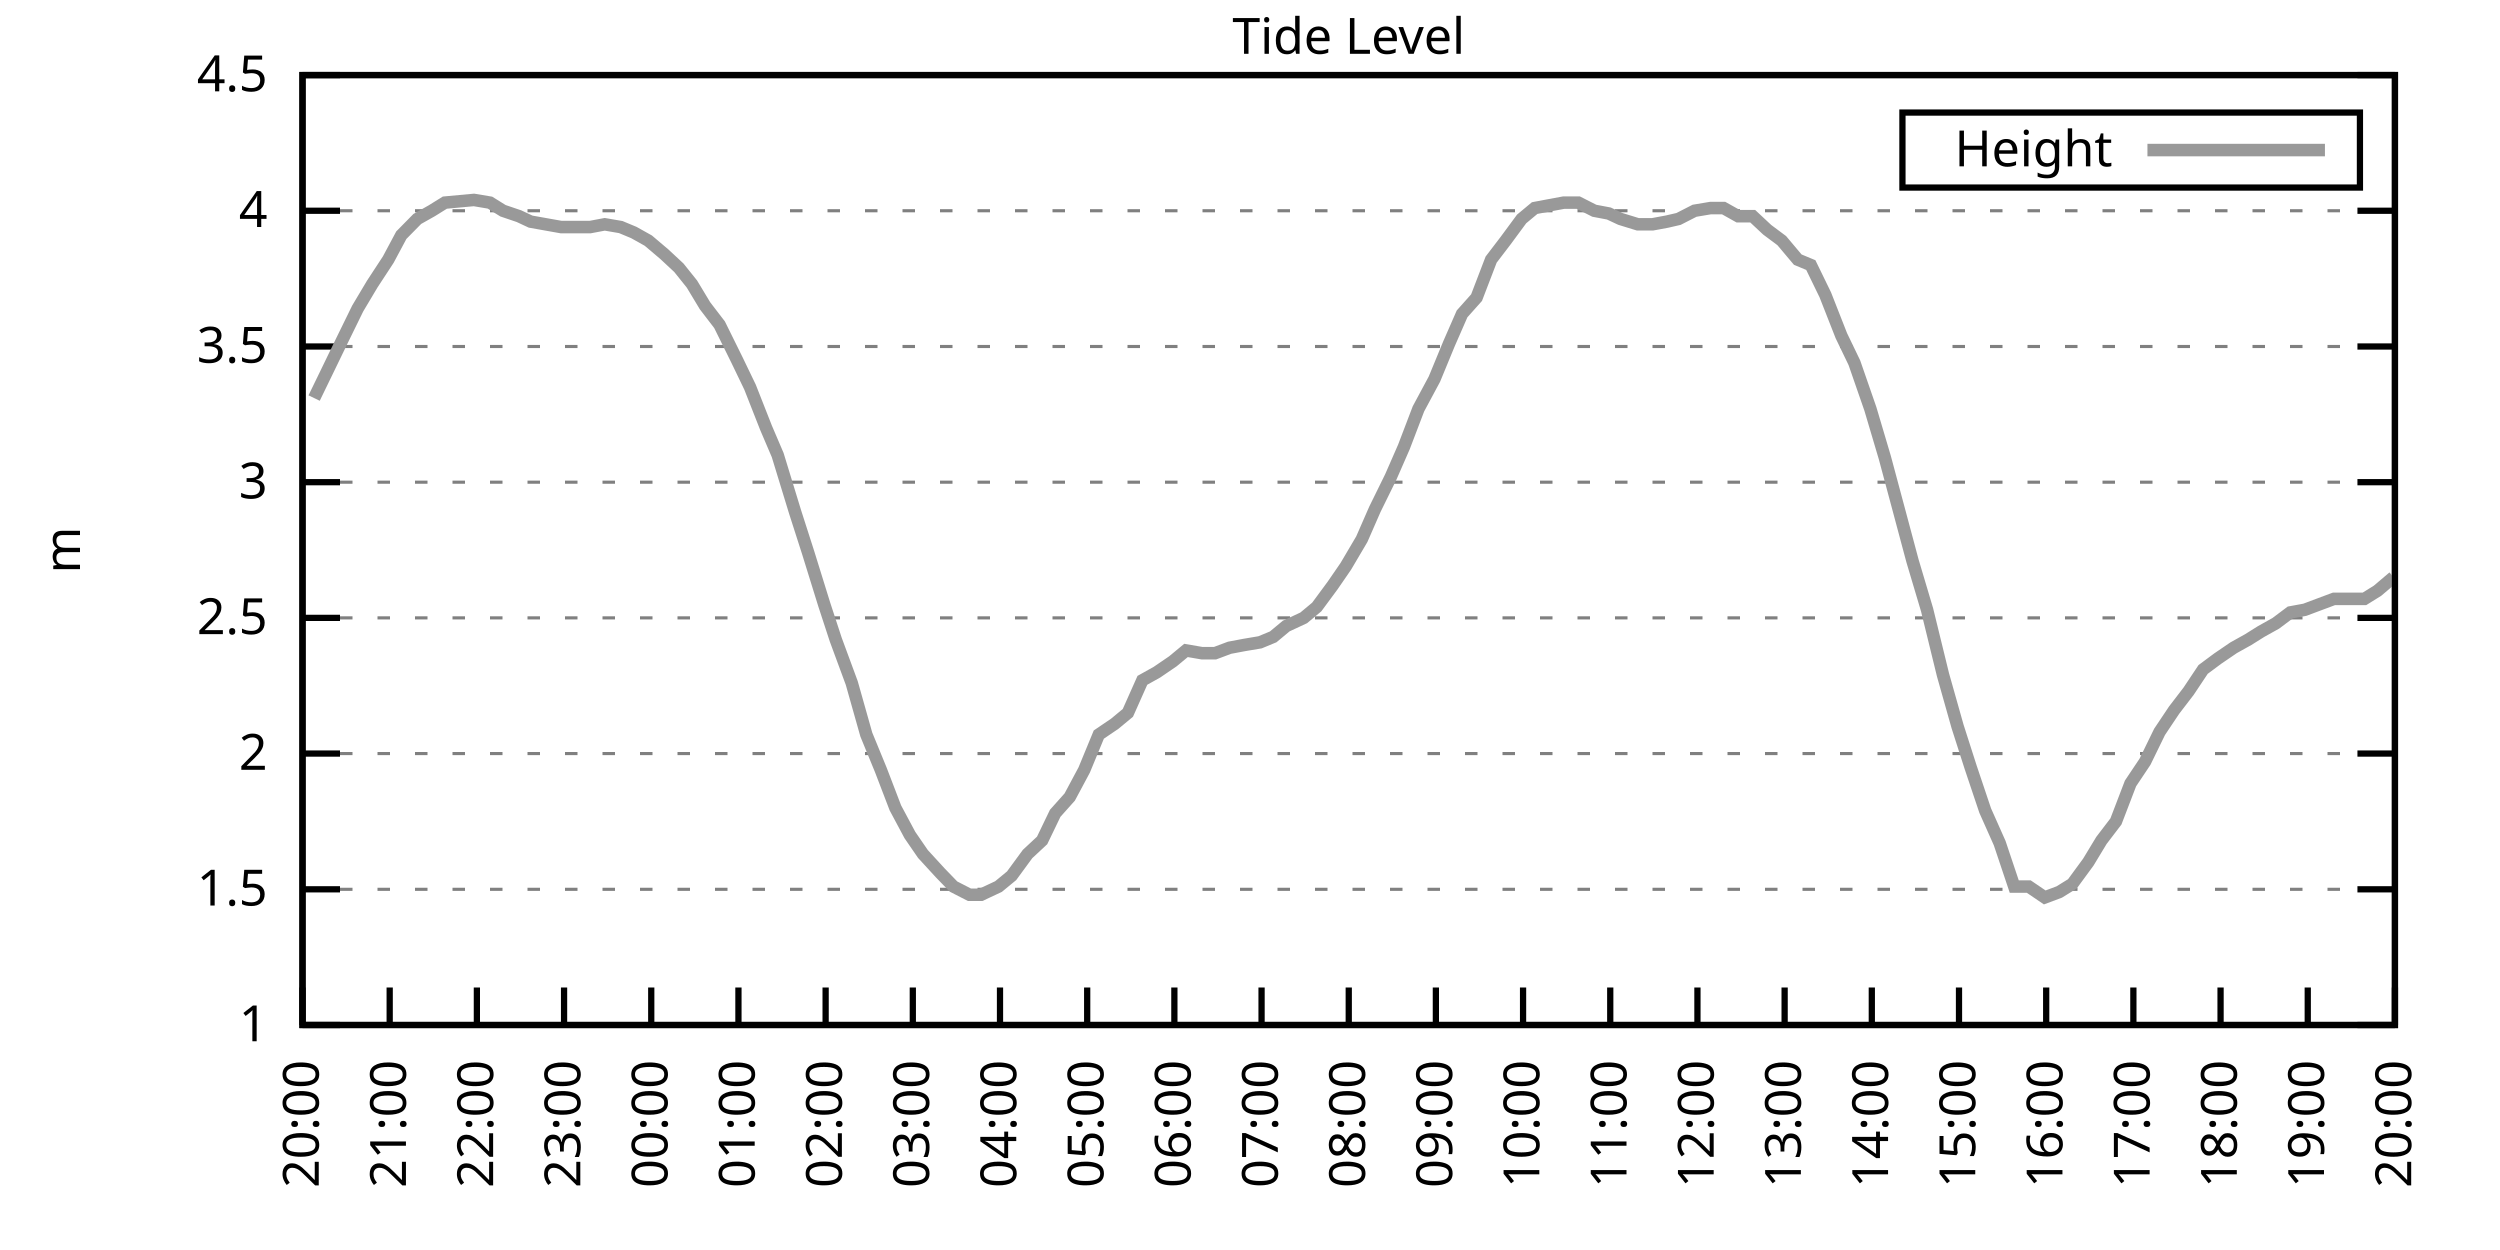
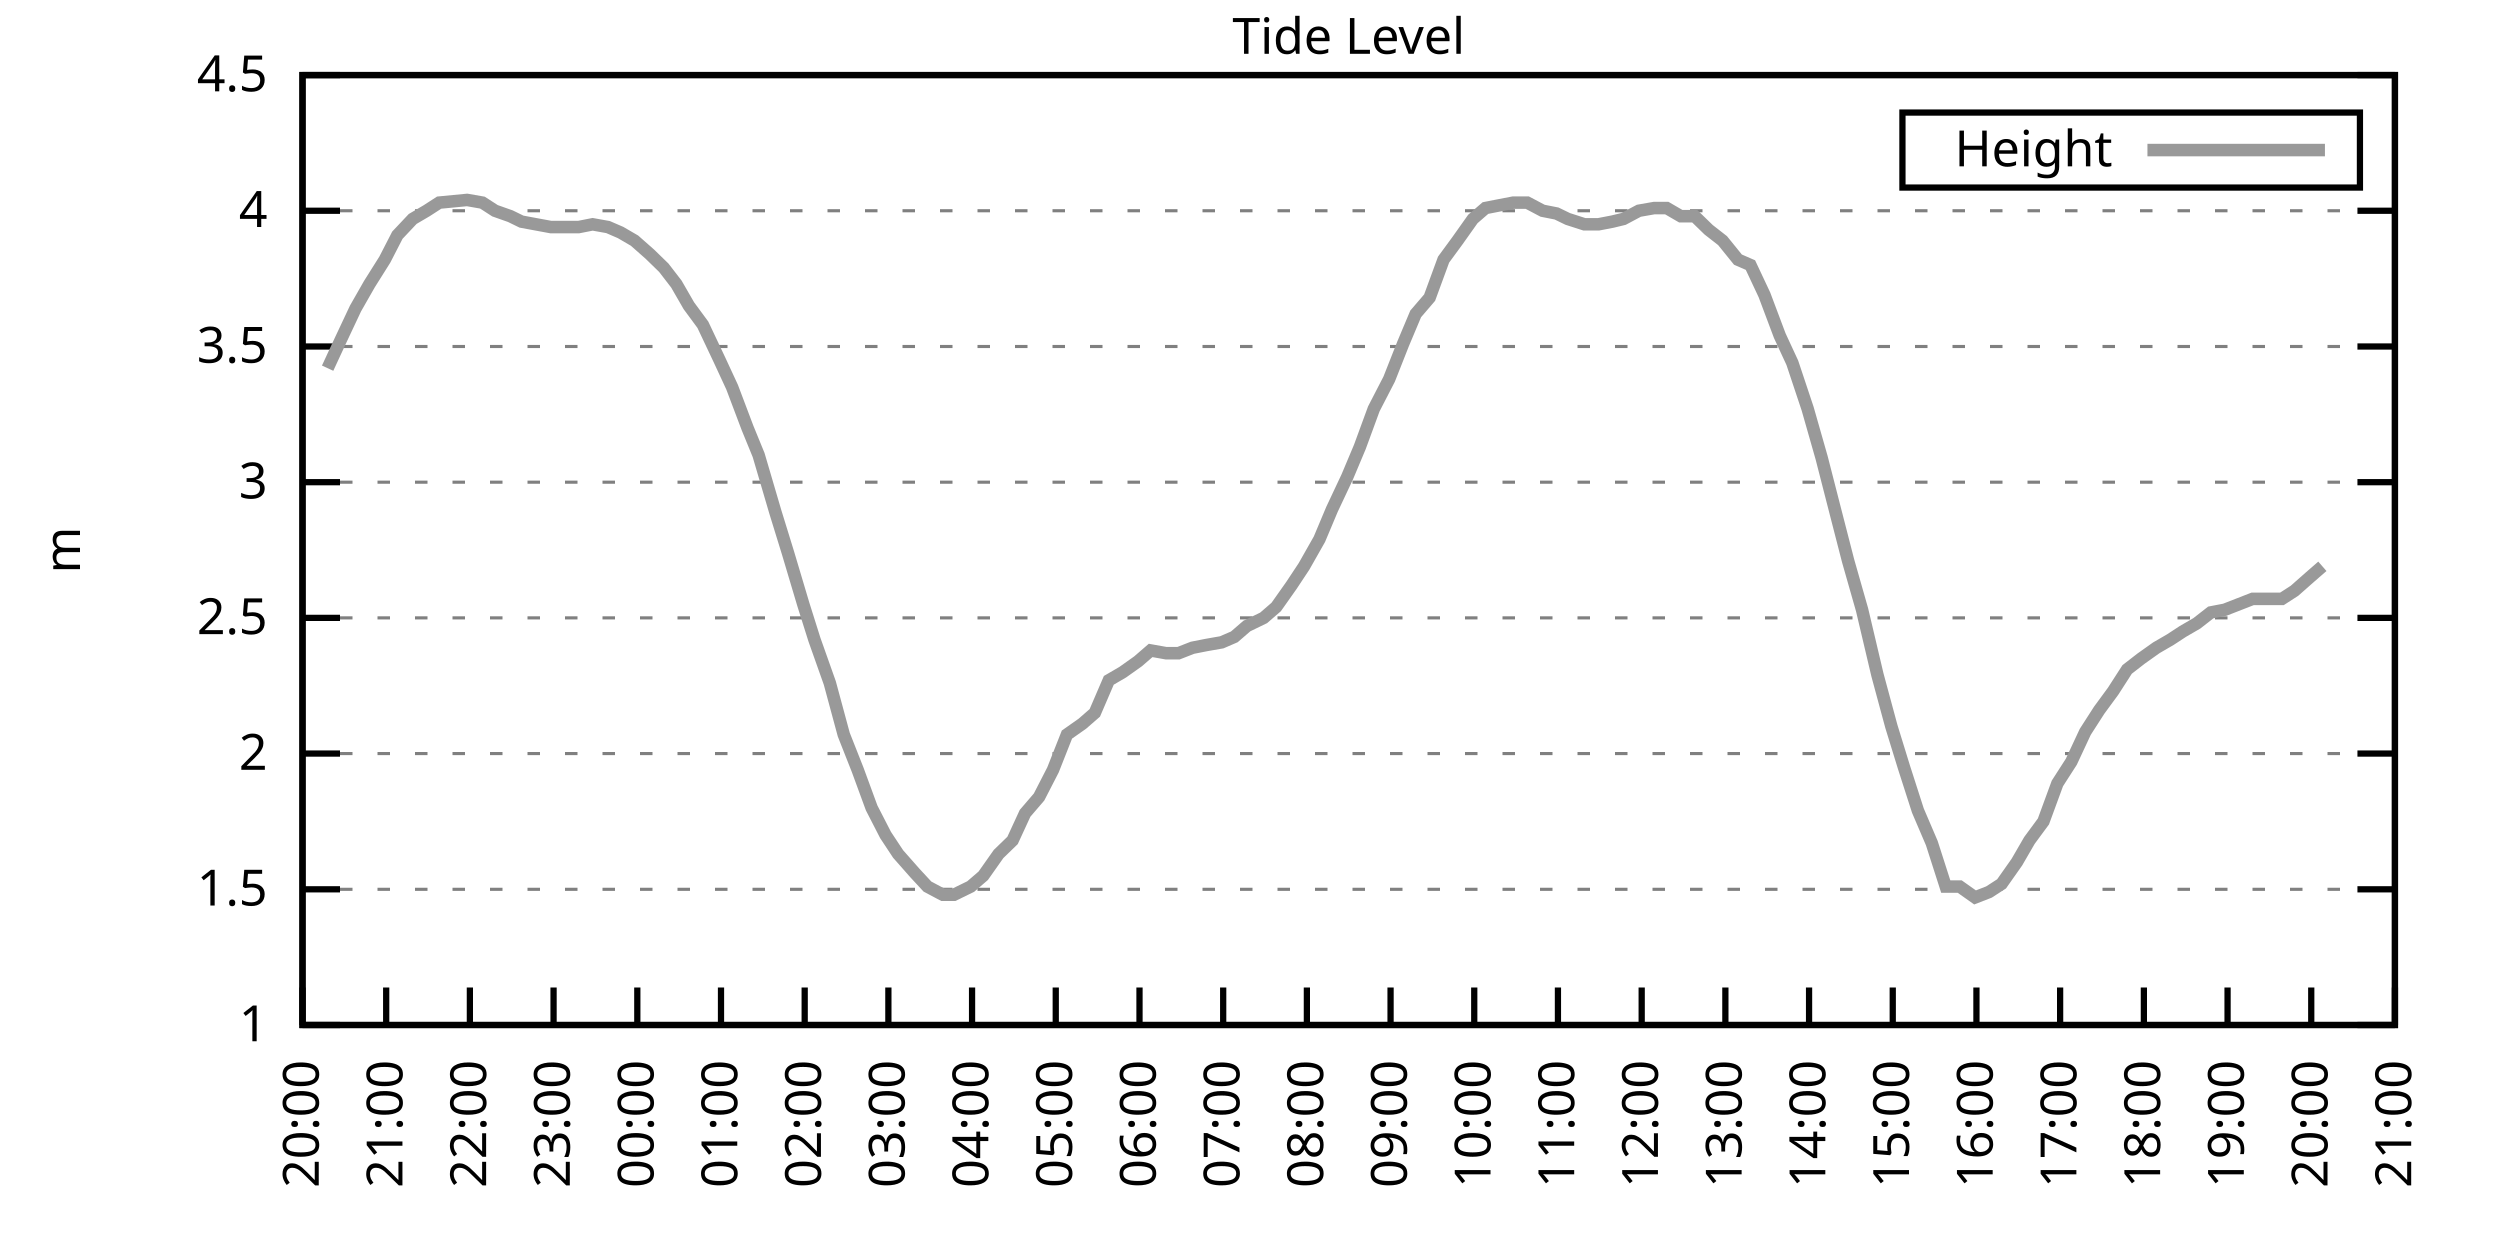
<svg xmlns="http://www.w3.org/2000/svg" xmlns:xlink="http://www.w3.org/1999/xlink" width="400" height="200" viewBox="0 0 400 200">
  <g id="gnuplot_canvas">
    <rect x="0" y="0" width="400" height="200" fill="none" />
    <defs>
      <circle id="gpDot" r="0.5" stroke-width="0.5" stroke="currentColor" />
      <path id="gpPt0" stroke-width="0.333" stroke="currentColor" d="M-1,0 h2 M0,-1 v2" />
      <path id="gpPt1" stroke-width="0.333" stroke="currentColor" d="M-1,-1 L1,1 M1,-1 L-1,1" />
      <path id="gpPt2" stroke-width="0.333" stroke="currentColor" d="M-1,0 L1,0 M0,-1 L0,1 M-1,-1 L1,1 M-1,1 L1,-1" />
      <rect id="gpPt3" stroke-width="0.333" stroke="currentColor" x="-1" y="-1" width="2" height="2" />
      <rect id="gpPt4" stroke-width="0.333" stroke="currentColor" fill="currentColor" x="-1" y="-1" width="2" height="2" />
      <circle id="gpPt5" stroke-width="0.333" stroke="currentColor" cx="0" cy="0" r="1" />
      <use xlink:href="#gpPt5" id="gpPt6" fill="currentColor" stroke="none" />
      <path id="gpPt7" stroke-width="0.333" stroke="currentColor" d="M0,-1.33 L-1.33,0.67 L1.33,0.67 z" />
      <use xlink:href="#gpPt7" id="gpPt8" fill="currentColor" stroke="none" />
      <use xlink:href="#gpPt7" id="gpPt9" stroke="currentColor" transform="rotate(180)" />
      <use xlink:href="#gpPt9" id="gpPt10" fill="currentColor" stroke="none" />
      <use xlink:href="#gpPt3" id="gpPt11" stroke="currentColor" transform="rotate(45)" />
      <use xlink:href="#gpPt11" id="gpPt12" fill="currentColor" stroke="none" />
      <path id="gpPt13" stroke-width="0.333" stroke="currentColor" d="M0,1.330 L1.265,0.411 L0.782,-1.067 L-0.782,-1.076 L-1.265,0.411 z" />
      <use xlink:href="#gpPt13" id="gpPt14" fill="currentColor" stroke="none" />
      <filter id="textbox" filterUnits="objectBoundingBox" x="0" y="0" height="1" width="1">
        <feFlood flood-color="white" flood-opacity="1" result="bgnd" />
        <feComposite in="SourceGraphic" in2="bgnd" operator="atop" />
      </filter>
      <filter id="greybox" filterUnits="objectBoundingBox" x="0" y="0" height="1" width="1">
        <feFlood flood-color="lightgrey" flood-opacity="1" result="grey" />
        <feComposite in="SourceGraphic" in2="grey" operator="atop" />
      </filter>
    </defs>
    <g fill="none" color="white" stroke="currentColor" stroke-width="1.00" stroke-linecap="butt" stroke-linejoin="miter">
</g>
    <g fill="none" color="black" stroke="currentColor" stroke-width="1.00" stroke-linecap="butt" stroke-linejoin="miter">
      <g stroke="none" shape-rendering="crispEdges">
        <polygon fill="rgb(255, 255, 255)" points="48.40,164.00 383.18,164.00 383.18,12.02 48.40,12.02 " />
      </g>
    </g>
    <g fill="none" color="black" stroke="currentColor" stroke-width="1.00" stroke-linecap="butt" stroke-linejoin="miter">
</g>
    <g fill="none" color="black" stroke="black" stroke-width="0.50" stroke-linecap="butt" stroke-linejoin="miter">
</g>
    <g fill="none" color="gray" stroke="currentColor" stroke-width="0.50" stroke-linecap="butt" stroke-linejoin="miter">
      <path stroke="gray" stroke-dasharray="2,4" class="gridline" d="M48.40,164.00 L383.19,164.00  " />
    </g>
    <g fill="none" color="gray" stroke="gray" stroke-width="1.00" stroke-linecap="butt" stroke-linejoin="miter">
</g>
    <g fill="none" color="black" stroke="currentColor" stroke-width="1.00" stroke-linecap="butt" stroke-linejoin="miter">
      <path stroke="black" d="M48.40,164.00 L54.40,164.00 M383.19,164.00 L377.19,164.00  " />
      <g transform="translate(42.80,166.60)" stroke="none" fill="black" font-family="Sans" font-size="8.00" text-anchor="end">
        <text>
          <tspan font-family="Sans"> 1</tspan>
        </text>
      </g>
    </g>
    <g fill="none" color="black" stroke="currentColor" stroke-width="1.00" stroke-linecap="butt" stroke-linejoin="miter">
</g>
    <g fill="none" color="black" stroke="black" stroke-width="0.50" stroke-linecap="butt" stroke-linejoin="miter">
</g>
    <g fill="none" color="gray" stroke="currentColor" stroke-width="0.50" stroke-linecap="butt" stroke-linejoin="miter">
      <path stroke="gray" stroke-dasharray="2,4" class="gridline" d="M48.40,142.29 L383.19,142.29  " />
    </g>
    <g fill="none" color="gray" stroke="gray" stroke-width="1.00" stroke-linecap="butt" stroke-linejoin="miter">
</g>
    <g fill="none" color="black" stroke="currentColor" stroke-width="1.00" stroke-linecap="butt" stroke-linejoin="miter">
      <path stroke="black" d="M48.40,142.29 L54.40,142.29 M383.19,142.29 L377.19,142.29  " />
      <g transform="translate(42.80,144.89)" stroke="none" fill="black" font-family="Sans" font-size="8.00" text-anchor="end">
        <text>
          <tspan font-family="Sans"> 1.5</tspan>
        </text>
      </g>
    </g>
    <g fill="none" color="black" stroke="currentColor" stroke-width="1.00" stroke-linecap="butt" stroke-linejoin="miter">
</g>
    <g fill="none" color="black" stroke="black" stroke-width="0.50" stroke-linecap="butt" stroke-linejoin="miter">
</g>
    <g fill="none" color="gray" stroke="currentColor" stroke-width="0.50" stroke-linecap="butt" stroke-linejoin="miter">
      <path stroke="gray" stroke-dasharray="2,4" class="gridline" d="M48.40,120.57 L383.19,120.57  " />
    </g>
    <g fill="none" color="gray" stroke="gray" stroke-width="1.00" stroke-linecap="butt" stroke-linejoin="miter">
</g>
    <g fill="none" color="black" stroke="currentColor" stroke-width="1.00" stroke-linecap="butt" stroke-linejoin="miter">
      <path stroke="black" d="M48.40,120.57 L54.40,120.57 M383.19,120.57 L377.19,120.57  " />
      <g transform="translate(42.80,123.17)" stroke="none" fill="black" font-family="Sans" font-size="8.00" text-anchor="end">
        <text>
          <tspan font-family="Sans"> 2</tspan>
        </text>
      </g>
    </g>
    <g fill="none" color="black" stroke="currentColor" stroke-width="1.00" stroke-linecap="butt" stroke-linejoin="miter">
</g>
    <g fill="none" color="black" stroke="black" stroke-width="0.50" stroke-linecap="butt" stroke-linejoin="miter">
</g>
    <g fill="none" color="gray" stroke="currentColor" stroke-width="0.50" stroke-linecap="butt" stroke-linejoin="miter">
      <path stroke="gray" stroke-dasharray="2,4" class="gridline" d="M48.40,98.86 L383.19,98.86  " />
    </g>
    <g fill="none" color="gray" stroke="gray" stroke-width="1.00" stroke-linecap="butt" stroke-linejoin="miter">
</g>
    <g fill="none" color="black" stroke="currentColor" stroke-width="1.00" stroke-linecap="butt" stroke-linejoin="miter">
      <path stroke="black" d="M48.40,98.86 L54.40,98.86 M383.19,98.86 L377.19,98.86  " />
      <g transform="translate(42.80,101.46)" stroke="none" fill="black" font-family="Sans" font-size="8.00" text-anchor="end">
        <text>
          <tspan font-family="Sans"> 2.5</tspan>
        </text>
      </g>
    </g>
    <g fill="none" color="black" stroke="currentColor" stroke-width="1.00" stroke-linecap="butt" stroke-linejoin="miter">
</g>
    <g fill="none" color="black" stroke="black" stroke-width="0.50" stroke-linecap="butt" stroke-linejoin="miter">
</g>
    <g fill="none" color="gray" stroke="currentColor" stroke-width="0.50" stroke-linecap="butt" stroke-linejoin="miter">
      <path stroke="gray" stroke-dasharray="2,4" class="gridline" d="M48.40,77.15 L383.19,77.15  " />
    </g>
    <g fill="none" color="gray" stroke="gray" stroke-width="1.00" stroke-linecap="butt" stroke-linejoin="miter">
</g>
    <g fill="none" color="black" stroke="currentColor" stroke-width="1.00" stroke-linecap="butt" stroke-linejoin="miter">
      <path stroke="black" d="M48.40,77.15 L54.40,77.15 M383.19,77.15 L377.19,77.15  " />
      <g transform="translate(42.80,79.75)" stroke="none" fill="black" font-family="Sans" font-size="8.00" text-anchor="end">
        <text>
          <tspan font-family="Sans"> 3</tspan>
        </text>
      </g>
    </g>
    <g fill="none" color="black" stroke="currentColor" stroke-width="1.00" stroke-linecap="butt" stroke-linejoin="miter">
</g>
    <g fill="none" color="black" stroke="black" stroke-width="0.50" stroke-linecap="butt" stroke-linejoin="miter">
</g>
    <g fill="none" color="gray" stroke="currentColor" stroke-width="0.50" stroke-linecap="butt" stroke-linejoin="miter">
      <path stroke="gray" stroke-dasharray="2,4" class="gridline" d="M48.40,55.44 L383.19,55.44  " />
    </g>
    <g fill="none" color="gray" stroke="gray" stroke-width="1.00" stroke-linecap="butt" stroke-linejoin="miter">
</g>
    <g fill="none" color="black" stroke="currentColor" stroke-width="1.00" stroke-linecap="butt" stroke-linejoin="miter">
      <path stroke="black" d="M48.40,55.44 L54.40,55.44 M383.19,55.44 L377.19,55.44  " />
      <g transform="translate(42.80,58.04)" stroke="none" fill="black" font-family="Sans" font-size="8.00" text-anchor="end">
        <text>
          <tspan font-family="Sans"> 3.5</tspan>
        </text>
      </g>
    </g>
    <g fill="none" color="black" stroke="currentColor" stroke-width="1.00" stroke-linecap="butt" stroke-linejoin="miter">
</g>
    <g fill="none" color="black" stroke="black" stroke-width="0.50" stroke-linecap="butt" stroke-linejoin="miter">
</g>
    <g fill="none" color="gray" stroke="currentColor" stroke-width="0.50" stroke-linecap="butt" stroke-linejoin="miter">
      <path stroke="gray" stroke-dasharray="2,4" class="gridline" d="M48.40,33.72 L383.19,33.72  " />
    </g>
    <g fill="none" color="gray" stroke="gray" stroke-width="1.00" stroke-linecap="butt" stroke-linejoin="miter">
</g>
    <g fill="none" color="black" stroke="currentColor" stroke-width="1.00" stroke-linecap="butt" stroke-linejoin="miter">
      <path stroke="black" d="M48.40,33.72 L54.40,33.72 M383.19,33.72 L377.19,33.72  " />
      <g transform="translate(42.80,36.32)" stroke="none" fill="black" font-family="Sans" font-size="8.00" text-anchor="end">
        <text>
          <tspan font-family="Sans"> 4</tspan>
        </text>
      </g>
    </g>
    <g fill="none" color="black" stroke="currentColor" stroke-width="1.00" stroke-linecap="butt" stroke-linejoin="miter">
</g>
    <g fill="none" color="black" stroke="black" stroke-width="0.50" stroke-linecap="butt" stroke-linejoin="miter">
</g>
    <g fill="none" color="gray" stroke="currentColor" stroke-width="0.50" stroke-linecap="butt" stroke-linejoin="miter">
      <path stroke="gray" stroke-dasharray="2,4" class="gridline" d="M48.40,12.01 L383.19,12.01  " />
    </g>
    <g fill="none" color="gray" stroke="gray" stroke-width="1.00" stroke-linecap="butt" stroke-linejoin="miter">
</g>
    <g fill="none" color="black" stroke="currentColor" stroke-width="1.00" stroke-linecap="butt" stroke-linejoin="miter">
      <path stroke="black" d="M48.40,12.01 L54.40,12.01 M383.19,12.01 L377.19,12.01  " />
      <g transform="translate(42.80,14.61)" stroke="none" fill="black" font-family="Sans" font-size="8.00" text-anchor="end">
        <text>
          <tspan font-family="Sans"> 4.5</tspan>
        </text>
      </g>
    </g>
    <g fill="none" color="black" stroke="currentColor" stroke-width="1.00" stroke-linecap="butt" stroke-linejoin="miter">
      <path stroke="black" d="M48.40,164.00 L48.40,158.00  " />
      <g transform="translate(51.00,169.60) rotate(270.00)" stroke="none" fill="black" font-family="Sans" font-size="8.00" text-anchor="end">
        <text>
          <tspan font-family="Sans">20:00</tspan>
        </text>
      </g>
    </g>
    <g fill="none" color="black" stroke="currentColor" stroke-width="1.00" stroke-linecap="butt" stroke-linejoin="miter">
-       <path stroke="black" d="M62.35,164.00 L62.35,158.00  " />
-       <g transform="translate(64.95,169.60) rotate(270.00)" stroke="none" fill="black" font-family="Sans" font-size="8.00" text-anchor="end">
+       <path stroke="black" d="M61.79,164.00 L61.79,158.00  " />
+       <g transform="translate(64.39,169.60) rotate(270.00)" stroke="none" fill="black" font-family="Sans" font-size="8.00" text-anchor="end">
        <text>
          <tspan font-family="Sans">21:00</tspan>
        </text>
      </g>
    </g>
    <g fill="none" color="black" stroke="currentColor" stroke-width="1.00" stroke-linecap="butt" stroke-linejoin="miter">
-       <path stroke="black" d="M76.30,164.00 L76.30,158.00  " />
-       <g transform="translate(78.90,169.60) rotate(270.00)" stroke="none" fill="black" font-family="Sans" font-size="8.00" text-anchor="end">
+       <path stroke="black" d="M75.18,164.00 L75.18,158.00  " />
+       <g transform="translate(77.78,169.60) rotate(270.00)" stroke="none" fill="black" font-family="Sans" font-size="8.00" text-anchor="end">
        <text>
          <tspan font-family="Sans">22:00</tspan>
        </text>
      </g>
    </g>
    <g fill="none" color="black" stroke="currentColor" stroke-width="1.00" stroke-linecap="butt" stroke-linejoin="miter">
-       <path stroke="black" d="M90.25,164.00 L90.25,158.00  " />
-       <g transform="translate(92.85,169.60) rotate(270.00)" stroke="none" fill="black" font-family="Sans" font-size="8.00" text-anchor="end">
+       <path stroke="black" d="M88.57,164.00 L88.57,158.00  " />
+       <g transform="translate(91.17,169.60) rotate(270.00)" stroke="none" fill="black" font-family="Sans" font-size="8.00" text-anchor="end">
        <text>
          <tspan font-family="Sans">23:00</tspan>
        </text>
      </g>
    </g>
    <g fill="none" color="black" stroke="currentColor" stroke-width="1.00" stroke-linecap="butt" stroke-linejoin="miter">
-       <path stroke="black" d="M104.20,164.00 L104.20,158.00  " />
-       <g transform="translate(106.80,169.60) rotate(270.00)" stroke="none" fill="black" font-family="Sans" font-size="8.00" text-anchor="end">
+       <path stroke="black" d="M101.97,164.00 L101.97,158.00  " />
+       <g transform="translate(104.57,169.60) rotate(270.00)" stroke="none" fill="black" font-family="Sans" font-size="8.00" text-anchor="end">
        <text>
          <tspan font-family="Sans">00:00</tspan>
        </text>
      </g>
    </g>
    <g fill="none" color="black" stroke="currentColor" stroke-width="1.00" stroke-linecap="butt" stroke-linejoin="miter">
-       <path stroke="black" d="M118.15,164.00 L118.15,158.00  " />
-       <g transform="translate(120.75,169.60) rotate(270.00)" stroke="none" fill="black" font-family="Sans" font-size="8.00" text-anchor="end">
+       <path stroke="black" d="M115.36,164.00 L115.36,158.00  " />
+       <g transform="translate(117.96,169.60) rotate(270.00)" stroke="none" fill="black" font-family="Sans" font-size="8.00" text-anchor="end">
        <text>
          <tspan font-family="Sans">01:00</tspan>
        </text>
      </g>
    </g>
    <g fill="none" color="black" stroke="currentColor" stroke-width="1.00" stroke-linecap="butt" stroke-linejoin="miter">
-       <path stroke="black" d="M132.10,164.00 L132.10,158.00  " />
-       <g transform="translate(134.70,169.60) rotate(270.00)" stroke="none" fill="black" font-family="Sans" font-size="8.00" text-anchor="end">
+       <path stroke="black" d="M128.75,164.00 L128.75,158.00  " />
+       <g transform="translate(131.35,169.60) rotate(270.00)" stroke="none" fill="black" font-family="Sans" font-size="8.00" text-anchor="end">
        <text>
          <tspan font-family="Sans">02:00</tspan>
        </text>
      </g>
    </g>
    <g fill="none" color="black" stroke="currentColor" stroke-width="1.00" stroke-linecap="butt" stroke-linejoin="miter">
-       <path stroke="black" d="M146.05,164.00 L146.05,158.00  " />
-       <g transform="translate(148.65,169.60) rotate(270.00)" stroke="none" fill="black" font-family="Sans" font-size="8.00" text-anchor="end">
+       <path stroke="black" d="M142.14,164.00 L142.14,158.00  " />
+       <g transform="translate(144.74,169.60) rotate(270.00)" stroke="none" fill="black" font-family="Sans" font-size="8.00" text-anchor="end">
        <text>
          <tspan font-family="Sans">03:00</tspan>
        </text>
      </g>
    </g>
    <g fill="none" color="black" stroke="currentColor" stroke-width="1.00" stroke-linecap="butt" stroke-linejoin="miter">
-       <path stroke="black" d="M160.00,164.00 L160.00,158.00  " />
-       <g transform="translate(162.60,169.60) rotate(270.00)" stroke="none" fill="black" font-family="Sans" font-size="8.00" text-anchor="end">
+       <path stroke="black" d="M155.53,164.00 L155.53,158.00  " />
+       <g transform="translate(158.13,169.60) rotate(270.00)" stroke="none" fill="black" font-family="Sans" font-size="8.00" text-anchor="end">
        <text>
          <tspan font-family="Sans">04:00</tspan>
        </text>
      </g>
    </g>
    <g fill="none" color="black" stroke="currentColor" stroke-width="1.00" stroke-linecap="butt" stroke-linejoin="miter">
-       <path stroke="black" d="M173.95,164.00 L173.95,158.00  " />
-       <g transform="translate(176.55,169.60) rotate(270.00)" stroke="none" fill="black" font-family="Sans" font-size="8.00" text-anchor="end">
+       <path stroke="black" d="M168.92,164.00 L168.92,158.00  " />
+       <g transform="translate(171.52,169.60) rotate(270.00)" stroke="none" fill="black" font-family="Sans" font-size="8.00" text-anchor="end">
        <text>
          <tspan font-family="Sans">05:00</tspan>
        </text>
      </g>
    </g>
    <g fill="none" color="black" stroke="currentColor" stroke-width="1.00" stroke-linecap="butt" stroke-linejoin="miter">
-       <path stroke="black" d="M187.90,164.00 L187.90,158.00  " />
-       <g transform="translate(190.50,169.60) rotate(270.00)" stroke="none" fill="black" font-family="Sans" font-size="8.00" text-anchor="end">
+       <path stroke="black" d="M182.32,164.00 L182.32,158.00  " />
+       <g transform="translate(184.92,169.60) rotate(270.00)" stroke="none" fill="black" font-family="Sans" font-size="8.00" text-anchor="end">
        <text>
          <tspan font-family="Sans">06:00</tspan>
        </text>
      </g>
    </g>
    <g fill="none" color="black" stroke="currentColor" stroke-width="1.00" stroke-linecap="butt" stroke-linejoin="miter">
-       <path stroke="black" d="M201.85,164.00 L201.85,158.00  " />
-       <g transform="translate(204.45,169.60) rotate(270.00)" stroke="none" fill="black" font-family="Sans" font-size="8.00" text-anchor="end">
+       <path stroke="black" d="M195.71,164.00 L195.71,158.00  " />
+       <g transform="translate(198.31,169.60) rotate(270.00)" stroke="none" fill="black" font-family="Sans" font-size="8.00" text-anchor="end">
        <text>
          <tspan font-family="Sans">07:00</tspan>
        </text>
      </g>
    </g>
    <g fill="none" color="black" stroke="currentColor" stroke-width="1.00" stroke-linecap="butt" stroke-linejoin="miter">
-       <path stroke="black" d="M215.80,164.00 L215.80,158.00  " />
-       <g transform="translate(218.40,169.60) rotate(270.00)" stroke="none" fill="black" font-family="Sans" font-size="8.00" text-anchor="end">
+       <path stroke="black" d="M209.10,164.00 L209.10,158.00  " />
+       <g transform="translate(211.70,169.60) rotate(270.00)" stroke="none" fill="black" font-family="Sans" font-size="8.00" text-anchor="end">
        <text>
          <tspan font-family="Sans">08:00</tspan>
        </text>
      </g>
    </g>
    <g fill="none" color="black" stroke="currentColor" stroke-width="1.00" stroke-linecap="butt" stroke-linejoin="miter">
-       <path stroke="black" d="M229.74,164.00 L229.74,158.00  " />
-       <g transform="translate(232.34,169.60) rotate(270.00)" stroke="none" fill="black" font-family="Sans" font-size="8.00" text-anchor="end">
+       <path stroke="black" d="M222.49,164.00 L222.49,158.00  " />
+       <g transform="translate(225.09,169.60) rotate(270.00)" stroke="none" fill="black" font-family="Sans" font-size="8.00" text-anchor="end">
        <text>
          <tspan font-family="Sans">09:00</tspan>
        </text>
      </g>
    </g>
    <g fill="none" color="black" stroke="currentColor" stroke-width="1.00" stroke-linecap="butt" stroke-linejoin="miter">
-       <path stroke="black" d="M243.69,164.00 L243.69,158.00  " />
-       <g transform="translate(246.29,169.60) rotate(270.00)" stroke="none" fill="black" font-family="Sans" font-size="8.00" text-anchor="end">
+       <path stroke="black" d="M235.88,164.00 L235.88,158.00  " />
+       <g transform="translate(238.48,169.60) rotate(270.00)" stroke="none" fill="black" font-family="Sans" font-size="8.00" text-anchor="end">
        <text>
          <tspan font-family="Sans">10:00</tspan>
        </text>
      </g>
    </g>
    <g fill="none" color="black" stroke="currentColor" stroke-width="1.00" stroke-linecap="butt" stroke-linejoin="miter">
-       <path stroke="black" d="M257.64,164.00 L257.64,158.00  " />
-       <g transform="translate(260.24,169.60) rotate(270.00)" stroke="none" fill="black" font-family="Sans" font-size="8.00" text-anchor="end">
+       <path stroke="black" d="M249.27,164.00 L249.27,158.00  " />
+       <g transform="translate(251.87,169.60) rotate(270.00)" stroke="none" fill="black" font-family="Sans" font-size="8.00" text-anchor="end">
        <text>
          <tspan font-family="Sans">11:00</tspan>
        </text>
      </g>
    </g>
    <g fill="none" color="black" stroke="currentColor" stroke-width="1.00" stroke-linecap="butt" stroke-linejoin="miter">
-       <path stroke="black" d="M271.59,164.00 L271.59,158.00  " />
-       <g transform="translate(274.19,169.60) rotate(270.00)" stroke="none" fill="black" font-family="Sans" font-size="8.00" text-anchor="end">
+       <path stroke="black" d="M262.67,164.00 L262.67,158.00  " />
+       <g transform="translate(265.27,169.60) rotate(270.00)" stroke="none" fill="black" font-family="Sans" font-size="8.00" text-anchor="end">
        <text>
          <tspan font-family="Sans">12:00</tspan>
        </text>
      </g>
    </g>
    <g fill="none" color="black" stroke="currentColor" stroke-width="1.00" stroke-linecap="butt" stroke-linejoin="miter">
-       <path stroke="black" d="M285.54,164.00 L285.54,158.00  " />
-       <g transform="translate(288.14,169.60) rotate(270.00)" stroke="none" fill="black" font-family="Sans" font-size="8.00" text-anchor="end">
+       <path stroke="black" d="M276.06,164.00 L276.06,158.00  " />
+       <g transform="translate(278.66,169.60) rotate(270.00)" stroke="none" fill="black" font-family="Sans" font-size="8.00" text-anchor="end">
        <text>
          <tspan font-family="Sans">13:00</tspan>
        </text>
      </g>
    </g>
    <g fill="none" color="black" stroke="currentColor" stroke-width="1.00" stroke-linecap="butt" stroke-linejoin="miter">
-       <path stroke="black" d="M299.49,164.00 L299.49,158.00  " />
-       <g transform="translate(302.09,169.60) rotate(270.00)" stroke="none" fill="black" font-family="Sans" font-size="8.00" text-anchor="end">
+       <path stroke="black" d="M289.45,164.00 L289.45,158.00  " />
+       <g transform="translate(292.05,169.60) rotate(270.00)" stroke="none" fill="black" font-family="Sans" font-size="8.00" text-anchor="end">
        <text>
          <tspan font-family="Sans">14:00</tspan>
        </text>
      </g>
    </g>
    <g fill="none" color="black" stroke="currentColor" stroke-width="1.00" stroke-linecap="butt" stroke-linejoin="miter">
-       <path stroke="black" d="M313.44,164.00 L313.44,158.00  " />
-       <g transform="translate(316.04,169.60) rotate(270.00)" stroke="none" fill="black" font-family="Sans" font-size="8.00" text-anchor="end">
+       <path stroke="black" d="M302.84,164.00 L302.84,158.00  " />
+       <g transform="translate(305.44,169.60) rotate(270.00)" stroke="none" fill="black" font-family="Sans" font-size="8.00" text-anchor="end">
        <text>
          <tspan font-family="Sans">15:00</tspan>
        </text>
      </g>
    </g>
    <g fill="none" color="black" stroke="currentColor" stroke-width="1.00" stroke-linecap="butt" stroke-linejoin="miter">
-       <path stroke="black" d="M327.39,164.00 L327.39,158.00  " />
-       <g transform="translate(329.99,169.60) rotate(270.00)" stroke="none" fill="black" font-family="Sans" font-size="8.00" text-anchor="end">
+       <path stroke="black" d="M316.23,164.00 L316.23,158.00  " />
+       <g transform="translate(318.83,169.60) rotate(270.00)" stroke="none" fill="black" font-family="Sans" font-size="8.00" text-anchor="end">
        <text>
          <tspan font-family="Sans">16:00</tspan>
        </text>
      </g>
    </g>
    <g fill="none" color="black" stroke="currentColor" stroke-width="1.00" stroke-linecap="butt" stroke-linejoin="miter">
-       <path stroke="black" d="M341.34,164.00 L341.34,158.00  " />
-       <g transform="translate(343.94,169.60) rotate(270.00)" stroke="none" fill="black" font-family="Sans" font-size="8.00" text-anchor="end">
+       <path stroke="black" d="M329.62,164.00 L329.62,158.00  " />
+       <g transform="translate(332.22,169.60) rotate(270.00)" stroke="none" fill="black" font-family="Sans" font-size="8.00" text-anchor="end">
        <text>
          <tspan font-family="Sans">17:00</tspan>
        </text>
      </g>
    </g>
    <g fill="none" color="black" stroke="currentColor" stroke-width="1.00" stroke-linecap="butt" stroke-linejoin="miter">
-       <path stroke="black" d="M355.29,164.00 L355.29,158.00  " />
-       <g transform="translate(357.89,169.60) rotate(270.00)" stroke="none" fill="black" font-family="Sans" font-size="8.00" text-anchor="end">
+       <path stroke="black" d="M343.02,164.00 L343.02,158.00  " />
+       <g transform="translate(345.62,169.60) rotate(270.00)" stroke="none" fill="black" font-family="Sans" font-size="8.00" text-anchor="end">
        <text>
          <tspan font-family="Sans">18:00</tspan>
        </text>
      </g>
    </g>
    <g fill="none" color="black" stroke="currentColor" stroke-width="1.00" stroke-linecap="butt" stroke-linejoin="miter">
-       <path stroke="black" d="M369.24,164.00 L369.24,158.00  " />
-       <g transform="translate(371.84,169.60) rotate(270.00)" stroke="none" fill="black" font-family="Sans" font-size="8.00" text-anchor="end">
+       <path stroke="black" d="M356.41,164.00 L356.41,158.00  " />
+       <g transform="translate(359.01,169.60) rotate(270.00)" stroke="none" fill="black" font-family="Sans" font-size="8.00" text-anchor="end">
        <text>
          <tspan font-family="Sans">19:00</tspan>
+         </text>
+       </g>
+     </g>
+     <g fill="none" color="black" stroke="currentColor" stroke-width="1.00" stroke-linecap="butt" stroke-linejoin="miter">
+       <path stroke="black" d="M369.80,164.00 L369.80,158.00  " />
+       <g transform="translate(372.40,169.60) rotate(270.00)" stroke="none" fill="black" font-family="Sans" font-size="8.00" text-anchor="end">
+         <text>
+           <tspan font-family="Sans">20:00</tspan>
        </text>
      </g>
    </g>
    <g fill="none" color="black" stroke="currentColor" stroke-width="1.00" stroke-linecap="butt" stroke-linejoin="miter">
      <path stroke="black" d="M383.19,164.00 L383.19,158.00  " />
      <g transform="translate(385.79,169.60) rotate(270.00)" stroke="none" fill="black" font-family="Sans" font-size="8.00" text-anchor="end">
        <text>
-           <tspan font-family="Sans">20:00</tspan>
+           <tspan font-family="Sans">21:00</tspan>
        </text>
      </g>
    </g>
    <g fill="none" color="black" stroke="currentColor" stroke-width="1.00" stroke-linecap="butt" stroke-linejoin="miter">
</g>
    <g fill="none" color="black" stroke="currentColor" stroke-width="1.00" stroke-linecap="butt" stroke-linejoin="miter">
      <path stroke="black" d="M48.40,12.01 L48.40,164.00 L383.19,164.00 L383.19,12.01 L48.40,12.01 Z  " />
    </g>
    <g fill="none" color="black" stroke="currentColor" stroke-width="1.00" stroke-linecap="butt" stroke-linejoin="miter">
</g>
    <g fill="none" color="black" stroke="currentColor" stroke-width="1.00" stroke-linecap="butt" stroke-linejoin="miter">
      <path stroke="black" d="M304.39,30.01 L304.39,18.01 L377.59,18.01 L377.59,30.01 L304.39,30.01 Z  " />
    </g>
    <g id="Tide_level_plot_1">
      <g fill="none" color="white" stroke="black" stroke-width="2.00" stroke-linecap="butt" stroke-linejoin="miter">
</g>
      <g fill="none" color="black" stroke="currentColor" stroke-width="2.00" stroke-linecap="butt" stroke-linejoin="miter">
        <g transform="translate(337.99,26.61)" stroke="none" fill="black" font-family="Sans" font-size="8.00" text-anchor="end">
          <text>
            <tspan font-family="Sans">Height</tspan>
          </text>
        </g>
      </g>
      <g fill="none" color="black" stroke="currentColor" stroke-width="2.00" stroke-linecap="butt" stroke-linejoin="miter">
-         <path stroke="rgb(153, 153, 153)" d="M343.59,24.01 L371.99,24.01 M50.26,63.69 L52.58,58.91 L54.68,54.57 L57.23,49.36 L59.56,45.45 L62.12,41.54   L64.21,37.63 L66.77,35.03 L69.09,33.72 L71.18,32.42 L75.83,31.99 L78.39,32.42 L80.48,33.72 L83.04,34.59   L84.90,35.46 L89.78,36.33 L91.88,36.33 L94.43,36.33 L96.76,35.89 L99.32,36.33 L101.41,37.20 L103.73,38.50   L106.29,40.67 L108.62,42.84 L110.71,45.45 L112.80,48.92 L115.13,51.96 L117.92,57.61 L120.01,61.95 L122.57,68.46   L124.43,72.81 L127.22,81.93 L129.31,88.44 L131.87,96.69 L133.72,102.34 L136.28,109.28 L138.61,117.53 L140.93,123.18   L143.26,129.26 L145.58,133.60 L147.67,136.64 L150.46,139.68 L152.56,141.85 L155.11,143.16 L156.97,143.16 L159.76,141.85   L161.86,140.12 L164.41,136.64 L166.74,134.47 L168.83,130.13 L171.16,127.52 L173.48,123.18 L175.81,117.53 L178.36,115.80   L180.46,114.06 L182.78,108.85 L185.11,107.55 L187.66,105.81 L189.76,104.07 L192.31,104.51 L194.41,104.51 L196.73,103.64   L199.06,103.20 L201.61,102.77 L203.71,101.90 L205.80,100.16 L208.59,98.86 L210.68,97.12 L213.24,93.65 L215.33,90.61   L217.89,86.27 L219.98,81.49 L222.54,76.28 L224.63,71.50 L226.95,65.42 L229.51,60.65 L231.84,55.00 L233.93,50.22   L236.25,47.62 L238.58,41.54 L240.90,38.50 L243.46,35.03 L245.55,33.29 L247.88,32.85 L250.20,32.42 L252.53,32.42   L255.09,33.72 L257.41,34.16 L259.27,35.03 L262.06,35.89 L264.39,35.89 L266.71,35.46 L268.57,35.03 L271.13,33.72   L273.69,33.29 L275.78,33.29 L278.10,34.59 L280.43,34.59 L282.75,36.76 L285.08,38.50 L287.64,41.54 L289.73,42.41   L292.05,47.18 L294.61,53.70 L296.70,58.04 L299.26,65.42 L301.58,73.24 L303.91,81.93 L306.00,89.74 L308.33,97.56   L310.88,107.98 L313.21,116.23 L315.30,122.75 L317.63,129.69 L319.95,134.90 L322.28,141.85 L324.60,141.85 L327.16,143.59   L329.48,142.72 L331.58,141.42 L334.13,137.94 L336.23,134.47 L338.55,131.43 L340.88,125.35 L343.20,121.88 L345.53,117.10   L347.85,113.63 L350.18,110.59 L352.50,107.11 L354.83,105.38 L357.38,103.64 L359.71,102.34 L361.80,101.03 L364.13,99.73   L366.45,97.99 L368.78,97.56 L371.10,96.69 L373.43,95.82 L375.98,95.82 L378.31,95.82 L380.40,94.52 L382.96,92.35    " />
+         <path stroke="rgb(153, 153, 153)" d="M343.59,24.01 L371.99,24.01 M52.42,58.91 L54.43,54.57 L56.88,49.36 L59.11,45.45 L61.57,41.54 L63.58,37.63   L66.03,35.03 L68.26,33.72 L70.27,32.42 L74.74,31.99 L77.19,32.42 L79.20,33.72 L81.66,34.59 L83.44,35.46   L88.13,36.33 L90.14,36.33 L92.59,36.33 L94.82,35.89 L97.28,36.33 L99.29,37.20 L101.52,38.50 L103.98,40.67   L106.21,42.84 L108.22,45.45 L110.22,48.92 L112.46,51.96 L115.13,57.61 L117.14,61.95 L119.60,68.46 L121.38,72.81   L124.06,81.93 L126.07,88.44 L128.53,96.69 L130.31,102.34 L132.77,109.28 L135.00,117.53 L137.23,123.18 L139.46,129.26   L141.69,133.60 L143.70,136.64 L146.38,139.68 L148.39,141.85 L150.85,143.16 L152.63,143.16 L155.31,141.85 L157.32,140.12   L159.77,136.64 L162.01,134.47 L164.01,130.13 L166.25,127.52 L168.48,123.18 L170.71,117.53 L173.17,115.80 L175.17,114.06   L177.41,108.85 L179.64,107.55 L182.09,105.81 L184.10,104.07 L186.56,104.51 L188.57,104.51 L190.80,103.64 L193.03,103.20   L195.48,102.77 L197.49,101.90 L199.50,100.16 L202.18,98.86 L204.19,97.12 L206.64,93.65 L208.65,90.61 L211.11,86.27   L213.12,81.49 L215.57,76.28 L217.58,71.50 L219.81,65.42 L222.27,60.65 L224.50,55.00 L226.51,50.22 L228.74,47.62   L230.97,41.54 L233.20,38.50 L235.66,35.03 L237.67,33.29 L239.90,32.85 L242.13,32.42 L244.36,32.42 L246.82,33.72   L249.05,34.16 L250.84,35.03 L253.51,35.89 L255.75,35.89 L257.98,35.46 L259.76,35.03 L262.22,33.72 L264.67,33.29   L266.68,33.29 L268.92,34.59 L271.15,34.59 L273.38,36.76 L275.61,38.50 L278.07,41.54 L280.07,42.41 L282.31,47.18   L284.76,53.70 L286.77,58.04 L289.23,65.42 L291.46,73.24 L293.69,81.93 L295.70,89.74 L297.93,97.56 L300.39,107.98   L302.62,116.23 L304.63,122.75 L306.86,129.69 L309.09,134.90 L311.32,141.85 L313.55,141.85 L316.01,143.59 L318.24,142.72   L320.25,141.42 L322.70,137.94 L324.71,134.47 L326.95,131.43 L329.18,125.35 L331.41,121.88 L333.64,117.10 L335.87,113.63   L338.10,110.59 L340.34,107.11 L342.57,105.38 L345.02,103.64 L347.26,102.34 L349.26,101.03 L351.50,99.73 L353.73,97.99   L355.96,97.56 L358.19,96.69 L360.42,95.82 L362.88,95.82 L365.11,95.82 L367.12,94.52 L369.58,92.35 L371.58,90.61    " />
      </g>
    </g>
    <g fill="none" color="black" stroke="currentColor" stroke-width="2.00" stroke-linecap="butt" stroke-linejoin="miter">
</g>
    <g fill="none" color="black" stroke="black" stroke-width="1.00" stroke-linecap="butt" stroke-linejoin="miter">
</g>
    <g fill="none" color="black" stroke="currentColor" stroke-width="1.00" stroke-linecap="butt" stroke-linejoin="miter">
      <path stroke="black" d="M48.40,12.01 L48.40,164.00 L383.19,164.00 L383.19,12.01 L48.40,12.01 Z  " />
      <g transform="translate(12.80,88.01) rotate(270.00)" stroke="none" fill="black" font-family="Sans" font-size="8.00" text-anchor="middle">
        <text>
          <tspan font-family="Sans">m</tspan>
        </text>
      </g>
    </g>
    <g fill="none" color="black" stroke="currentColor" stroke-width="1.00" stroke-linecap="butt" stroke-linejoin="miter">
</g>
    <g fill="none" color="black" stroke="currentColor" stroke-width="1.00" stroke-linecap="butt" stroke-linejoin="miter">
      <g transform="translate(215.79,8.61)" stroke="none" fill="black" font-family="Sans" font-size="8.00" text-anchor="middle">
        <text>
          <tspan font-family="Sans">Tide Level</tspan>
        </text>
      </g>
    </g>
    <g fill="none" color="black" stroke="currentColor" stroke-width="1.00" stroke-linecap="butt" stroke-linejoin="miter">
</g>
  </g>
</svg>
